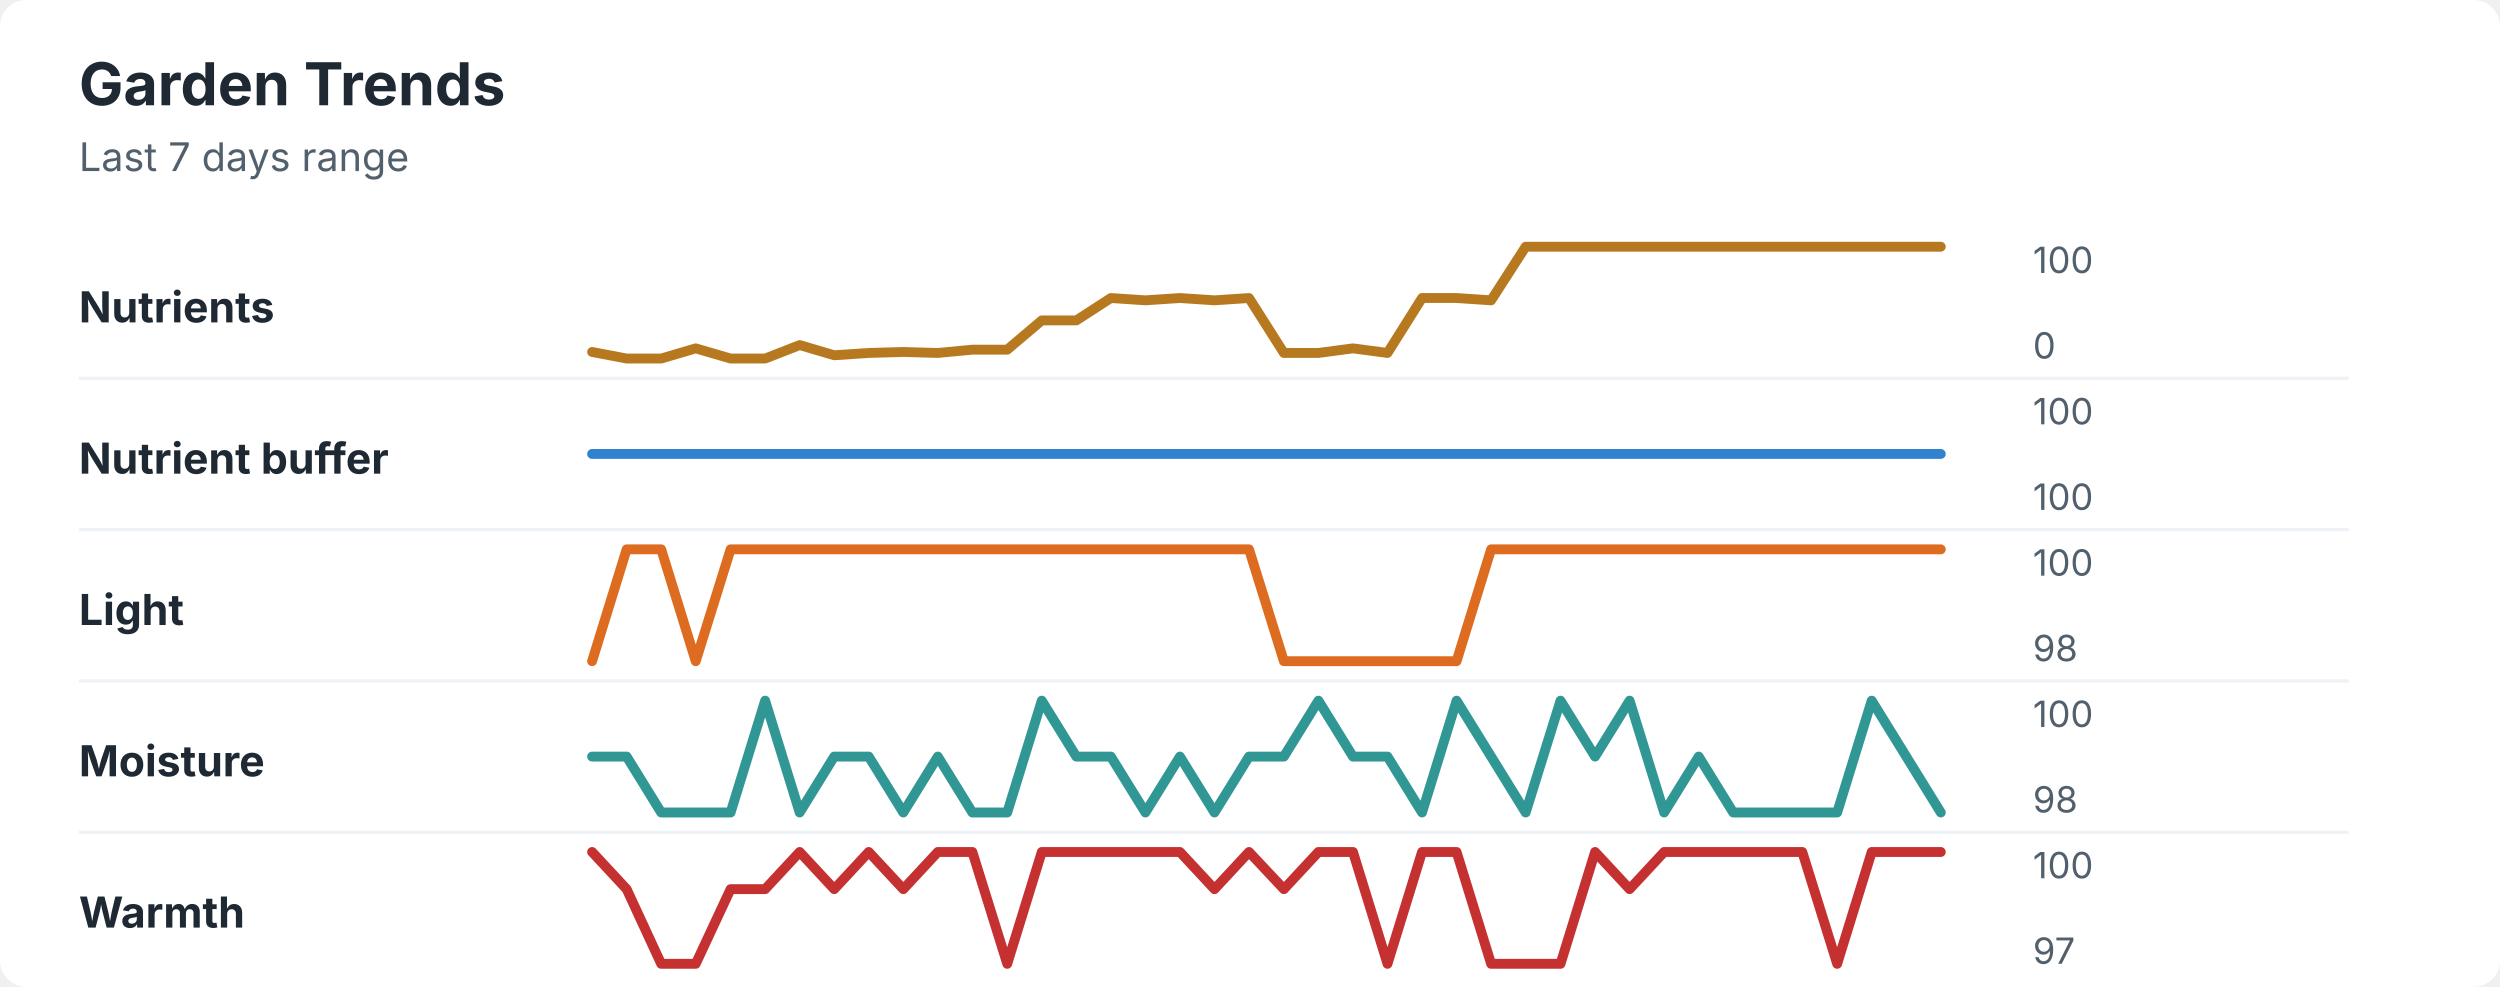
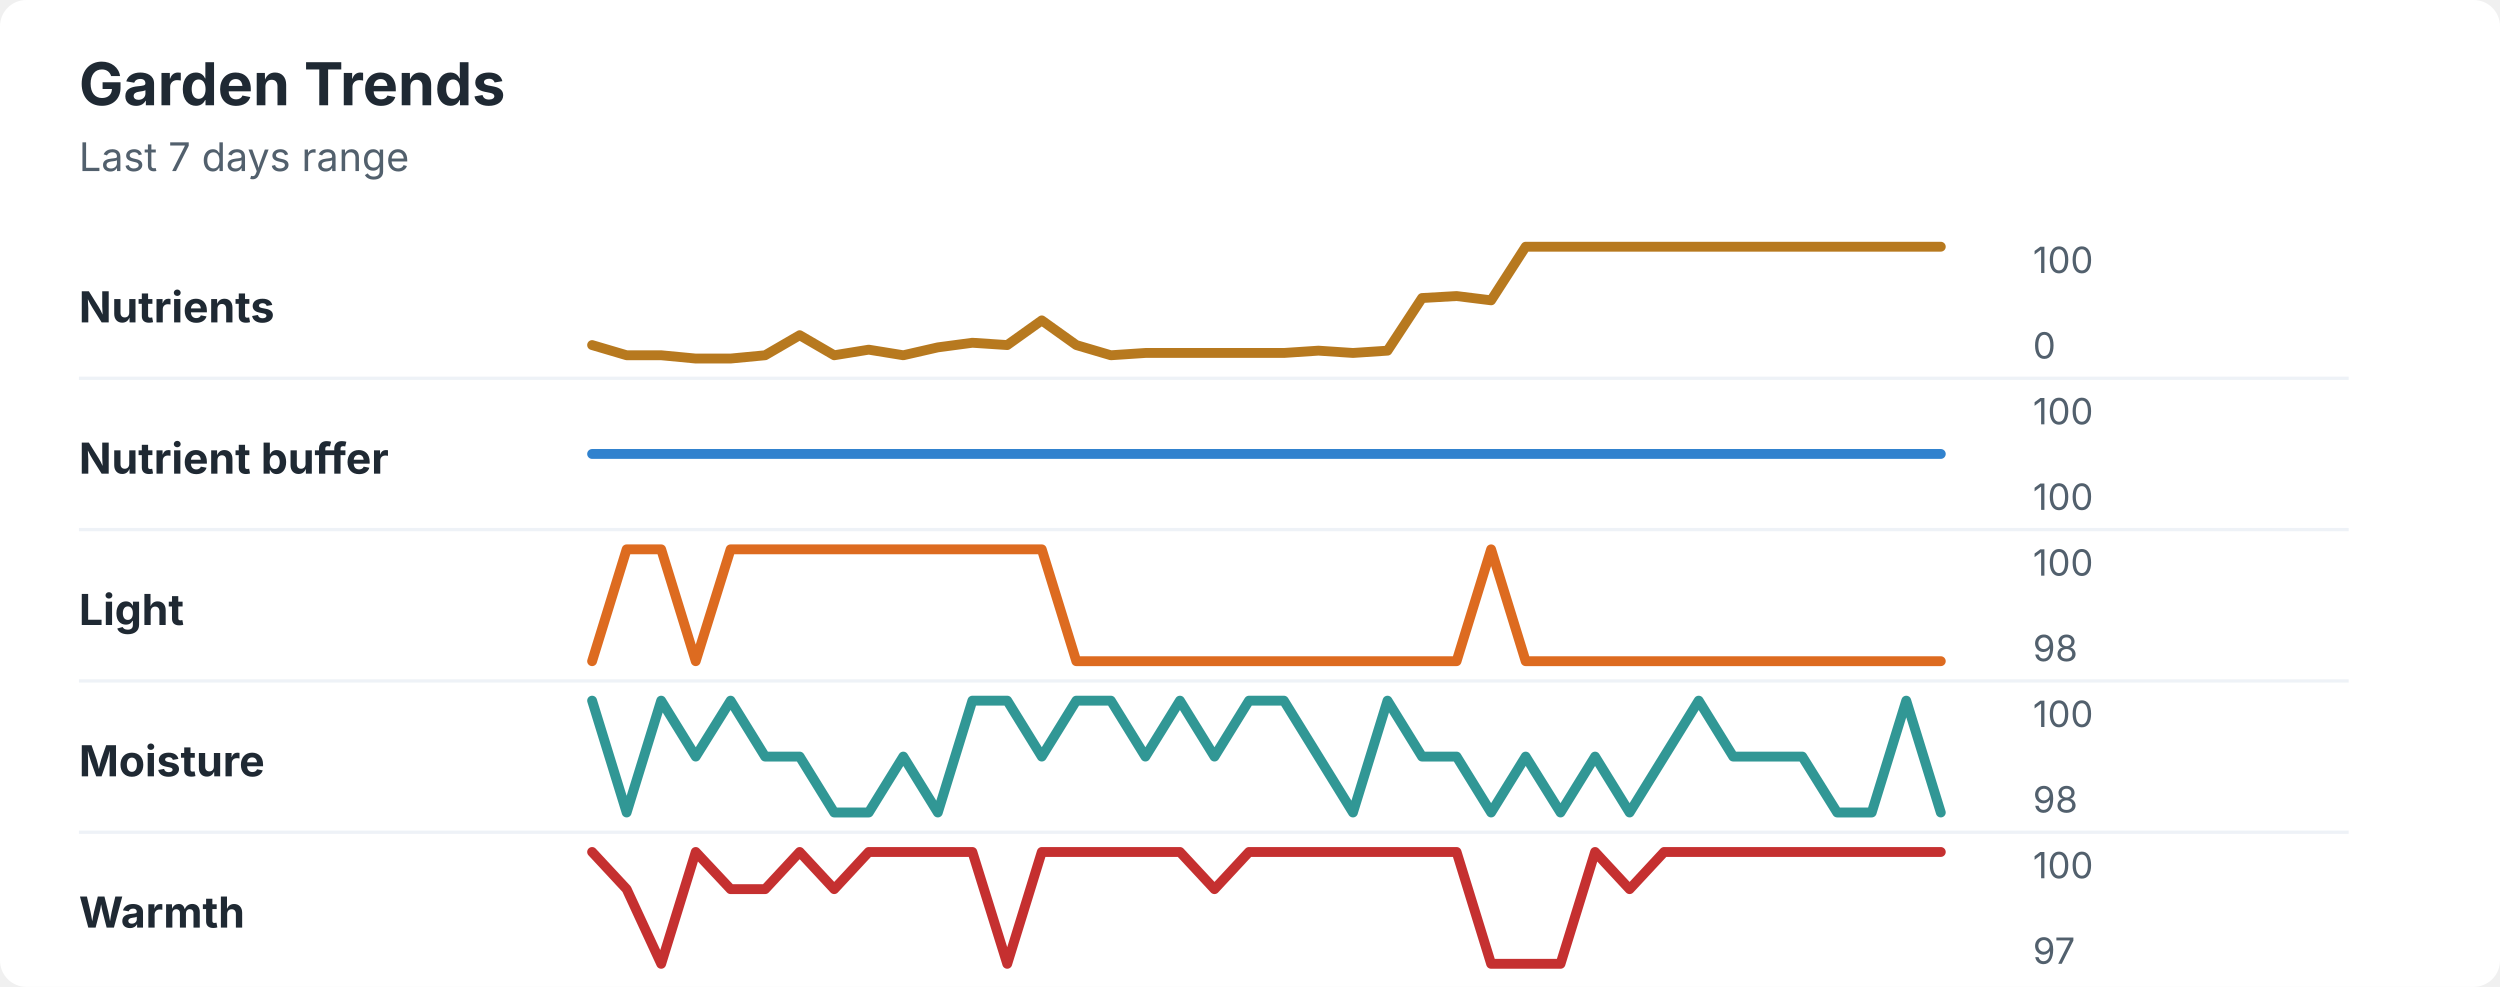
<svg xmlns="http://www.w3.org/2000/svg" width="760" height="300" viewBox="0 0 760 300" role="img" aria-labelledby="title desc">
  <rect width="760" height="300" rx="8" fill="#ffffff" />
  <style>
    text { font-family: -apple-system, BlinkMacSystemFont, "Segoe UI", sans-serif; }
    .title { font-size: 18px; font-weight: 700; fill: #1f2933; }
    .subtitle { font-size: 12px; fill: #52606d; }
    .label { font-size: 13px; font-weight: 650; fill: #1f2933; }
    .axis-value { font-size: 11px; fill: #52606d; }
    .separator { stroke: #eef2f7; stroke-width: 1; }
  </style>
  <text x="24" y="32" class="title">Garden Trends</text>
  <text x="24" y="52" class="subtitle">Last 7 days range</text>
  <text x="24" y="98" class="label">Nutrients</text>
-   <polyline points="180.0,107.0 190.5,109.0 201.0,109.0 211.5,105.9 222.1,109.0 232.6,109.0 243.1,104.9 253.6,108.0 264.1,107.3 274.6,107.0 285.1,107.3 295.6,106.3 306.2,106.3 316.7,97.4 327.2,97.4 337.7,90.6 348.2,91.3 358.7,90.6 369.2,91.3 379.7,90.6 390.3,107.3 400.8,107.3 411.3,105.9 421.8,107.3 432.3,90.6 442.8,90.6 453.3,91.3 463.8,75.0 474.4,75.0 484.9,75.0 495.4,75.0 505.9,75.0 516.4,75.0 526.9,75.0 537.4,75.0 547.9,75.0 558.5,75.0 569.0,75.0 579.5,75.0 590.0,75.0 " fill="none" stroke="#b7791f" stroke-width="3" stroke-linecap="round" stroke-linejoin="round" />
+   <polyline points="180.0,104.9 190.5,108.0 201.0,108.0 211.5,109.0 222.1,109.0 232.6,108.0 243.1,101.9 253.6,108.0 264.1,106.3 274.6,108.0 285.1,105.6 295.6,104.2 306.2,104.9 316.7,97.4 327.2,104.9 337.7,108.0 348.2,107.3 358.7,107.3 369.2,107.3 379.7,107.3 390.3,107.3 400.8,106.6 411.3,107.3 421.8,106.6 432.3,90.6 442.8,90.0 453.3,91.3 463.8,75.0 474.4,75.0 484.9,75.0 495.4,75.0 505.9,75.0 516.4,75.0 526.9,75.0 537.4,75.0 547.9,75.0 558.5,75.0 569.0,75.0 579.5,75.0 590.0,75.0 " fill="none" stroke="#b7791f" stroke-width="3" stroke-linecap="round" stroke-linejoin="round" />
  <text x="618" y="83" class="axis-value">100</text>
  <text x="618" y="109" class="axis-value">0</text>
  <line x1="24" y1="115.0" x2="714" y2="115.0" class="separator" />
  <text x="24" y="144" class="label">Nutrient buffer</text>
  <polyline points="180.0,138.0 190.5,138.0 201.0,138.0 211.5,138.0 222.1,138.0 232.6,138.0 243.1,138.0 253.6,138.0 264.1,138.0 274.6,138.0 285.1,138.0 295.6,138.0 306.2,138.0 316.7,138.0 327.2,138.0 337.7,138.0 348.2,138.0 358.7,138.0 369.2,138.0 379.7,138.0 390.3,138.0 400.8,138.0 411.3,138.0 421.8,138.0 432.3,138.0 442.8,138.0 453.3,138.0 463.8,138.0 474.4,138.0 484.9,138.0 495.4,138.0 505.9,138.0 516.4,138.0 526.9,138.0 537.4,138.0 547.9,138.0 558.5,138.0 569.0,138.0 579.5,138.0 590.0,138.0 " fill="none" stroke="#3182ce" stroke-width="3" stroke-linecap="round" stroke-linejoin="round" />
  <text x="618" y="129" class="axis-value">100</text>
  <text x="618" y="155" class="axis-value">100</text>
  <line x1="24" y1="161.0" x2="714" y2="161.0" class="separator" />
  <text x="24" y="190" class="label">Light</text>
-   <polyline points="180.0,201.0 190.5,167.0 201.0,167.0 211.5,201.0 222.1,167.0 232.6,167.0 243.1,167.0 253.6,167.0 264.1,167.0 274.6,167.0 285.1,167.0 295.6,167.0 306.2,167.0 316.7,167.0 327.2,167.0 337.7,167.0 348.2,167.0 358.7,167.0 369.2,167.0 379.7,167.0 390.3,201.0 400.8,201.0 411.3,201.0 421.8,201.0 432.3,201.0 442.8,201.0 453.3,167.0 463.8,167.0 474.4,167.0 484.9,167.0 495.4,167.0 505.9,167.0 516.4,167.0 526.9,167.0 537.4,167.0 547.9,167.0 558.5,167.0 569.0,167.0 579.5,167.0 590.0,167.0 " fill="none" stroke="#dd6b20" stroke-width="3" stroke-linecap="round" stroke-linejoin="round" />
+   <polyline points="180.0,201.0 190.5,167.0 201.0,167.0 211.5,201.0 222.1,167.0 232.6,167.0 243.1,167.0 253.6,167.0 264.1,167.0 274.6,167.0 285.1,167.0 295.6,167.0 306.2,167.0 316.7,167.0 327.2,201.0 337.7,201.0 348.2,201.0 358.7,201.0 369.2,201.0 379.7,201.0 390.3,201.0 400.8,201.0 411.3,201.0 421.8,201.0 432.3,201.0 442.8,201.0 453.3,167.0 463.8,201.0 474.4,201.0 484.9,201.0 495.4,201.0 505.9,201.0 516.4,201.0 526.9,201.0 537.4,201.0 547.9,201.0 558.5,201.0 569.0,201.0 579.5,201.0 590.0,201.0 " fill="none" stroke="#dd6b20" stroke-width="3" stroke-linecap="round" stroke-linejoin="round" />
  <text x="618" y="175" class="axis-value">100</text>
  <text x="618" y="201" class="axis-value">98</text>
  <line x1="24" y1="207.0" x2="714" y2="207.0" class="separator" />
  <text x="24" y="236" class="label">Moisture</text>
-   <polyline points="180.0,230.0 190.5,230.0 201.0,247.0 211.5,247.0 222.1,247.0 232.6,213.0 243.1,247.0 253.6,230.0 264.1,230.0 274.6,247.0 285.1,230.0 295.6,247.0 306.2,247.0 316.7,213.0 327.2,230.0 337.7,230.0 348.2,247.0 358.7,230.0 369.2,247.0 379.7,230.0 390.3,230.0 400.8,213.0 411.3,230.0 421.8,230.0 432.3,247.0 442.8,213.0 453.3,230.0 463.8,247.0 474.4,213.0 484.9,230.0 495.4,213.0 505.9,247.0 516.4,230.0 526.9,247.0 537.4,247.0 547.9,247.0 558.5,247.0 569.0,213.0 579.5,230.0 590.0,247.0 " fill="none" stroke="#319795" stroke-width="3" stroke-linecap="round" stroke-linejoin="round" />
+   <polyline points="180.0,213.0 190.5,247.0 201.0,213.0 211.5,230.0 222.1,213.0 232.6,230.0 243.1,230.0 253.6,247.0 264.1,247.0 274.6,230.0 285.1,247.0 295.6,213.0 306.2,213.0 316.7,230.0 327.2,213.0 337.7,213.0 348.2,230.0 358.7,213.0 369.2,230.0 379.7,213.0 390.3,213.0 400.8,230.0 411.3,247.0 421.8,213.0 432.3,230.0 442.8,230.0 453.3,247.0 463.8,230.0 474.4,247.0 484.9,230.0 495.4,247.0 505.9,230.0 516.4,213.0 526.9,230.0 537.4,230.0 547.9,230.0 558.5,247.0 569.0,247.0 579.5,213.0 590.0,247.0 " fill="none" stroke="#319795" stroke-width="3" stroke-linecap="round" stroke-linejoin="round" />
  <text x="618" y="221" class="axis-value">100</text>
  <text x="618" y="247" class="axis-value">98</text>
  <line x1="24" y1="253.0" x2="714" y2="253.0" class="separator" />
  <text x="24" y="282" class="label">Warmth</text>
-   <polyline points="180.0,259.0 190.5,270.3 201.0,293.0 211.5,293.0 222.1,270.3 232.6,270.3 243.1,259.0 253.6,270.3 264.1,259.0 274.6,270.3 285.1,259.0 295.6,259.0 306.2,293.0 316.7,259.0 327.2,259.0 337.7,259.0 348.2,259.0 358.7,259.0 369.2,270.3 379.7,259.0 390.3,270.3 400.8,259.0 411.3,259.0 421.8,293.0 432.3,259.0 442.8,259.0 453.3,293.0 463.8,293.0 474.4,293.0 484.9,259.0 495.4,270.3 505.9,259.0 516.4,259.0 526.9,259.0 537.4,259.0 547.9,259.0 558.5,293.0 569.0,259.0 579.5,259.0 590.0,259.0 " fill="none" stroke="#c53030" stroke-width="3" stroke-linecap="round" stroke-linejoin="round" />
+   <polyline points="180.0,259.0 190.5,270.3 201.0,293.0 211.5,259.0 222.1,270.3 232.6,270.3 243.1,259.0 253.6,270.3 264.1,259.0 274.6,259.0 285.1,259.0 295.6,259.0 306.2,293.0 316.7,259.0 327.2,259.0 337.7,259.0 348.2,259.0 358.7,259.0 369.2,270.3 379.7,259.0 390.3,259.0 400.8,259.0 411.3,259.0 421.8,259.0 432.3,259.0 442.8,259.0 453.3,293.0 463.8,293.0 474.4,293.0 484.9,259.0 495.4,270.3 505.9,259.0 516.4,259.0 526.9,259.0 537.4,259.0 547.9,259.0 558.5,259.0 569.0,259.0 579.5,259.0 590.0,259.0 " fill="none" stroke="#c53030" stroke-width="3" stroke-linecap="round" stroke-linejoin="round" />
  <text x="618" y="267" class="axis-value">100</text>
  <text x="618" y="293" class="axis-value">97</text>
</svg>
